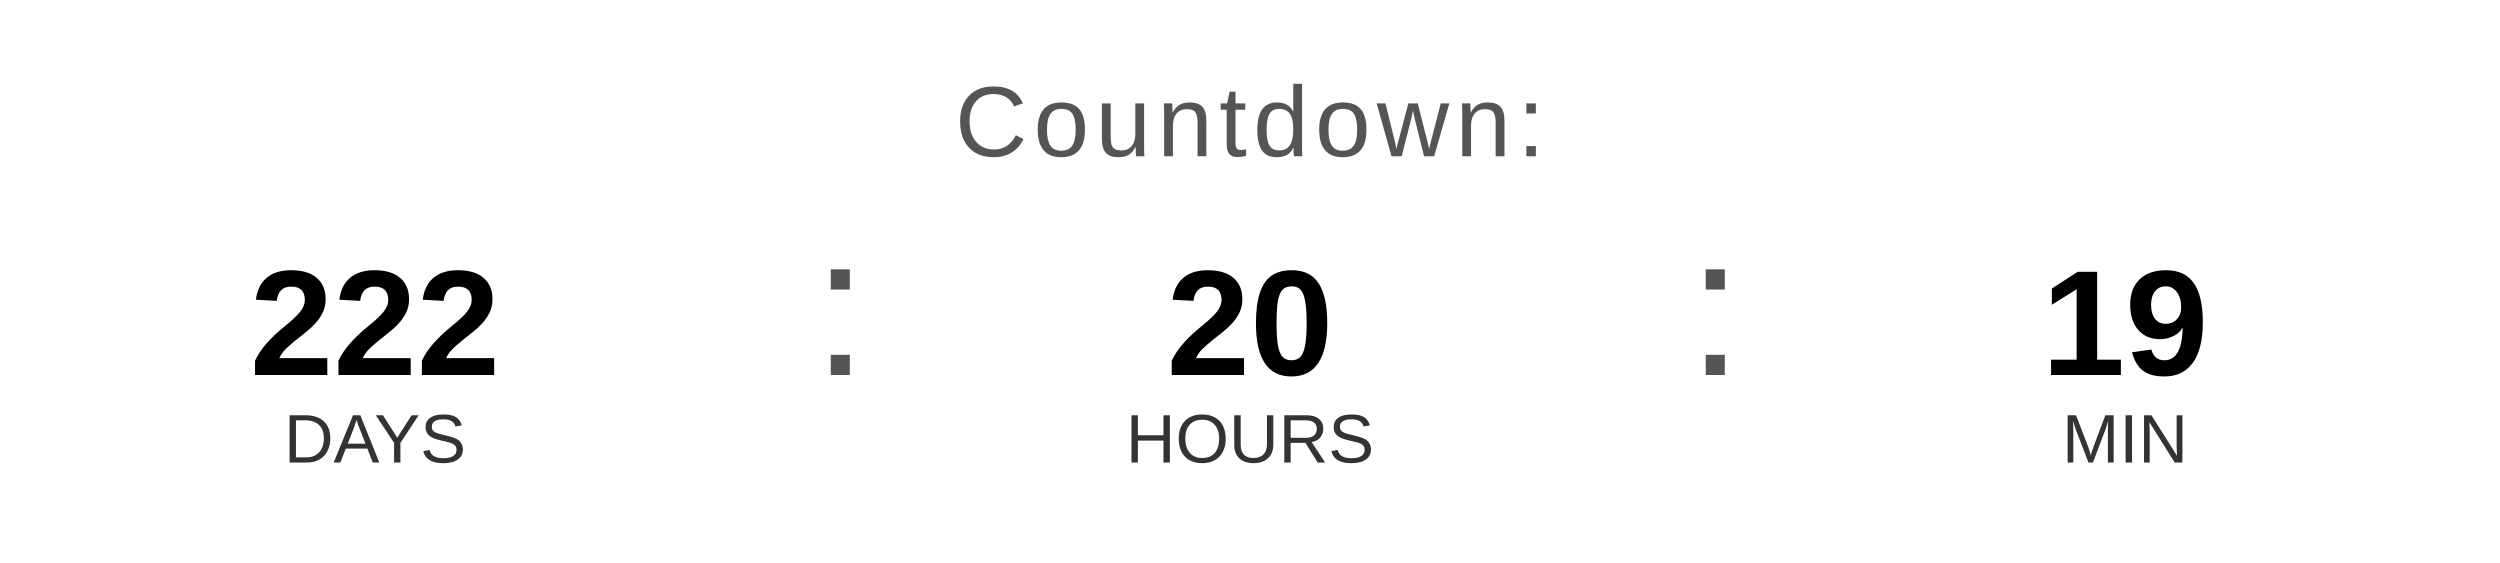
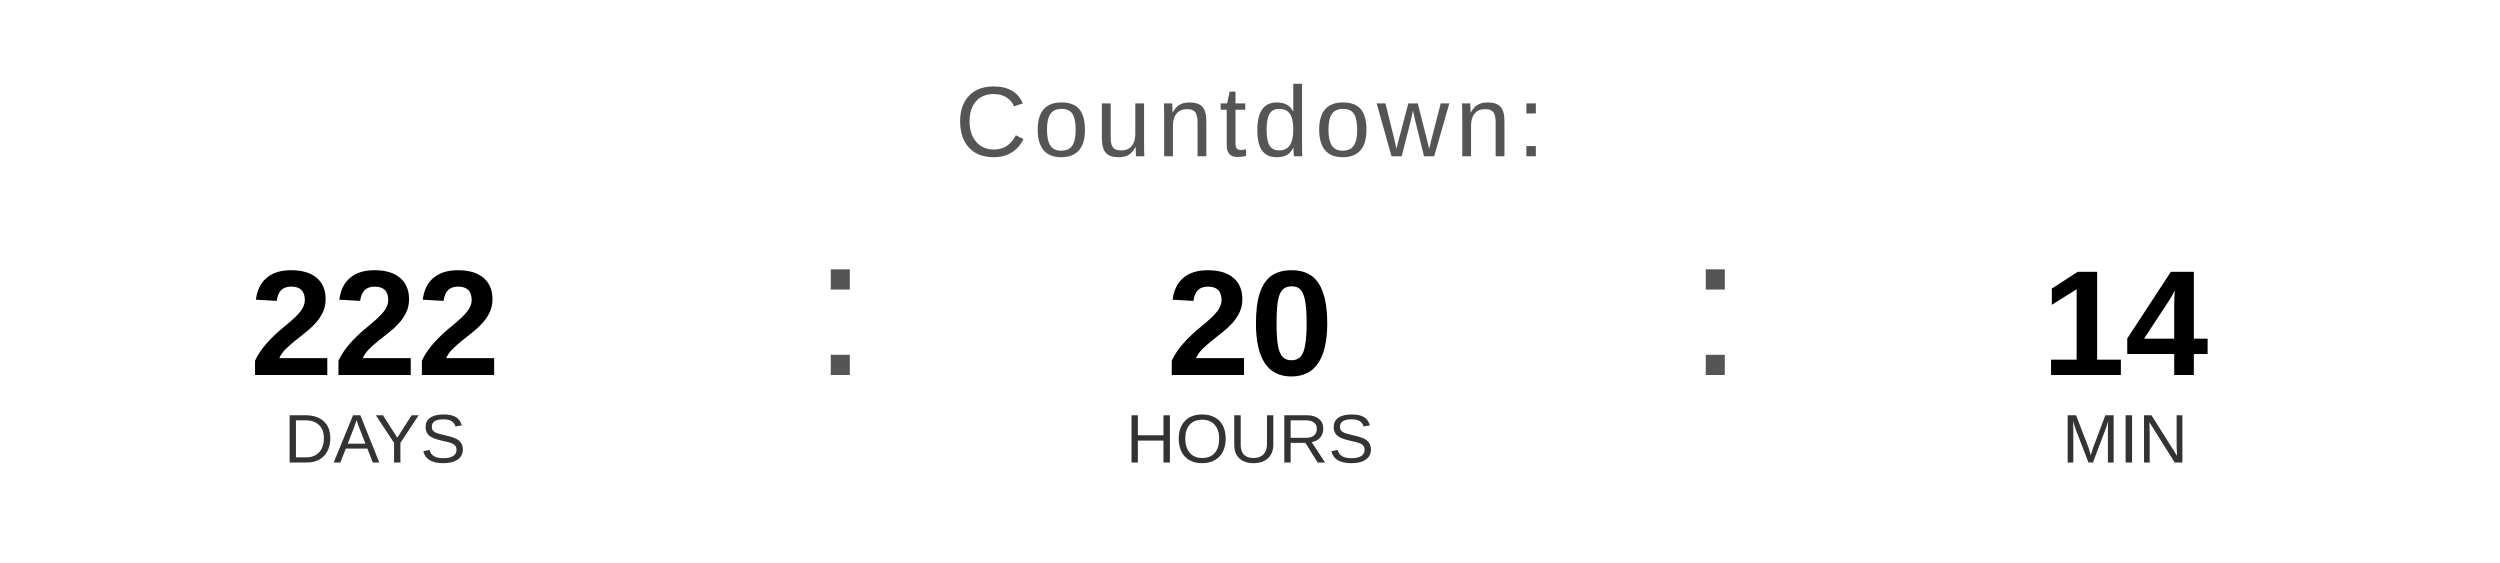
<svg xmlns="http://www.w3.org/2000/svg" width="400" height="90" viewBox="0 0 400 90">
  <text x="200" y="25" font-family="Arial, Helvetica, sans-serif" font-size="16" fill="#555555" text-anchor="middle" letter-spacing="1">
    Countdown:
  </text>
  <text x="60" y="60" font-family="Arial, Helvetica, sans-serif" font-size="24" font-weight="bold" fill="#000000" text-anchor="middle">222</text>
  <text x="60" y="74" font-family="Arial, Helvetica, sans-serif" font-size="11" fill="#333333" text-anchor="middle">DAYS</text>
  <text x="130" y="60" font-family="Arial, sans-serif" font-size="32" fill="#555555">:</text>
  <text x="200" y="60" font-family="Arial, Helvetica, sans-serif" font-size="24" font-weight="bold" fill="#000000" text-anchor="middle">20</text>
  <text x="200" y="74" font-family="Arial, Helvetica, sans-serif" font-size="11" fill="#333333" text-anchor="middle">HOURS</text>
  <text x="270" y="60" font-family="Arial, sans-serif" font-size="32" fill="#555555">:</text>
-   <text x="340" y="60" font-family="Arial, Helvetica, sans-serif" font-size="24" font-weight="bold" fill="#000000" text-anchor="middle">19</text>
+   <text x="340" y="60" font-family="Arial, Helvetica, sans-serif" font-size="24" font-weight="bold" fill="#000000" text-anchor="middle">14</text>
  <text x="340" y="74" font-family="Arial, Helvetica, sans-serif" font-size="11" fill="#333333" text-anchor="middle">MIN</text>
</svg>
